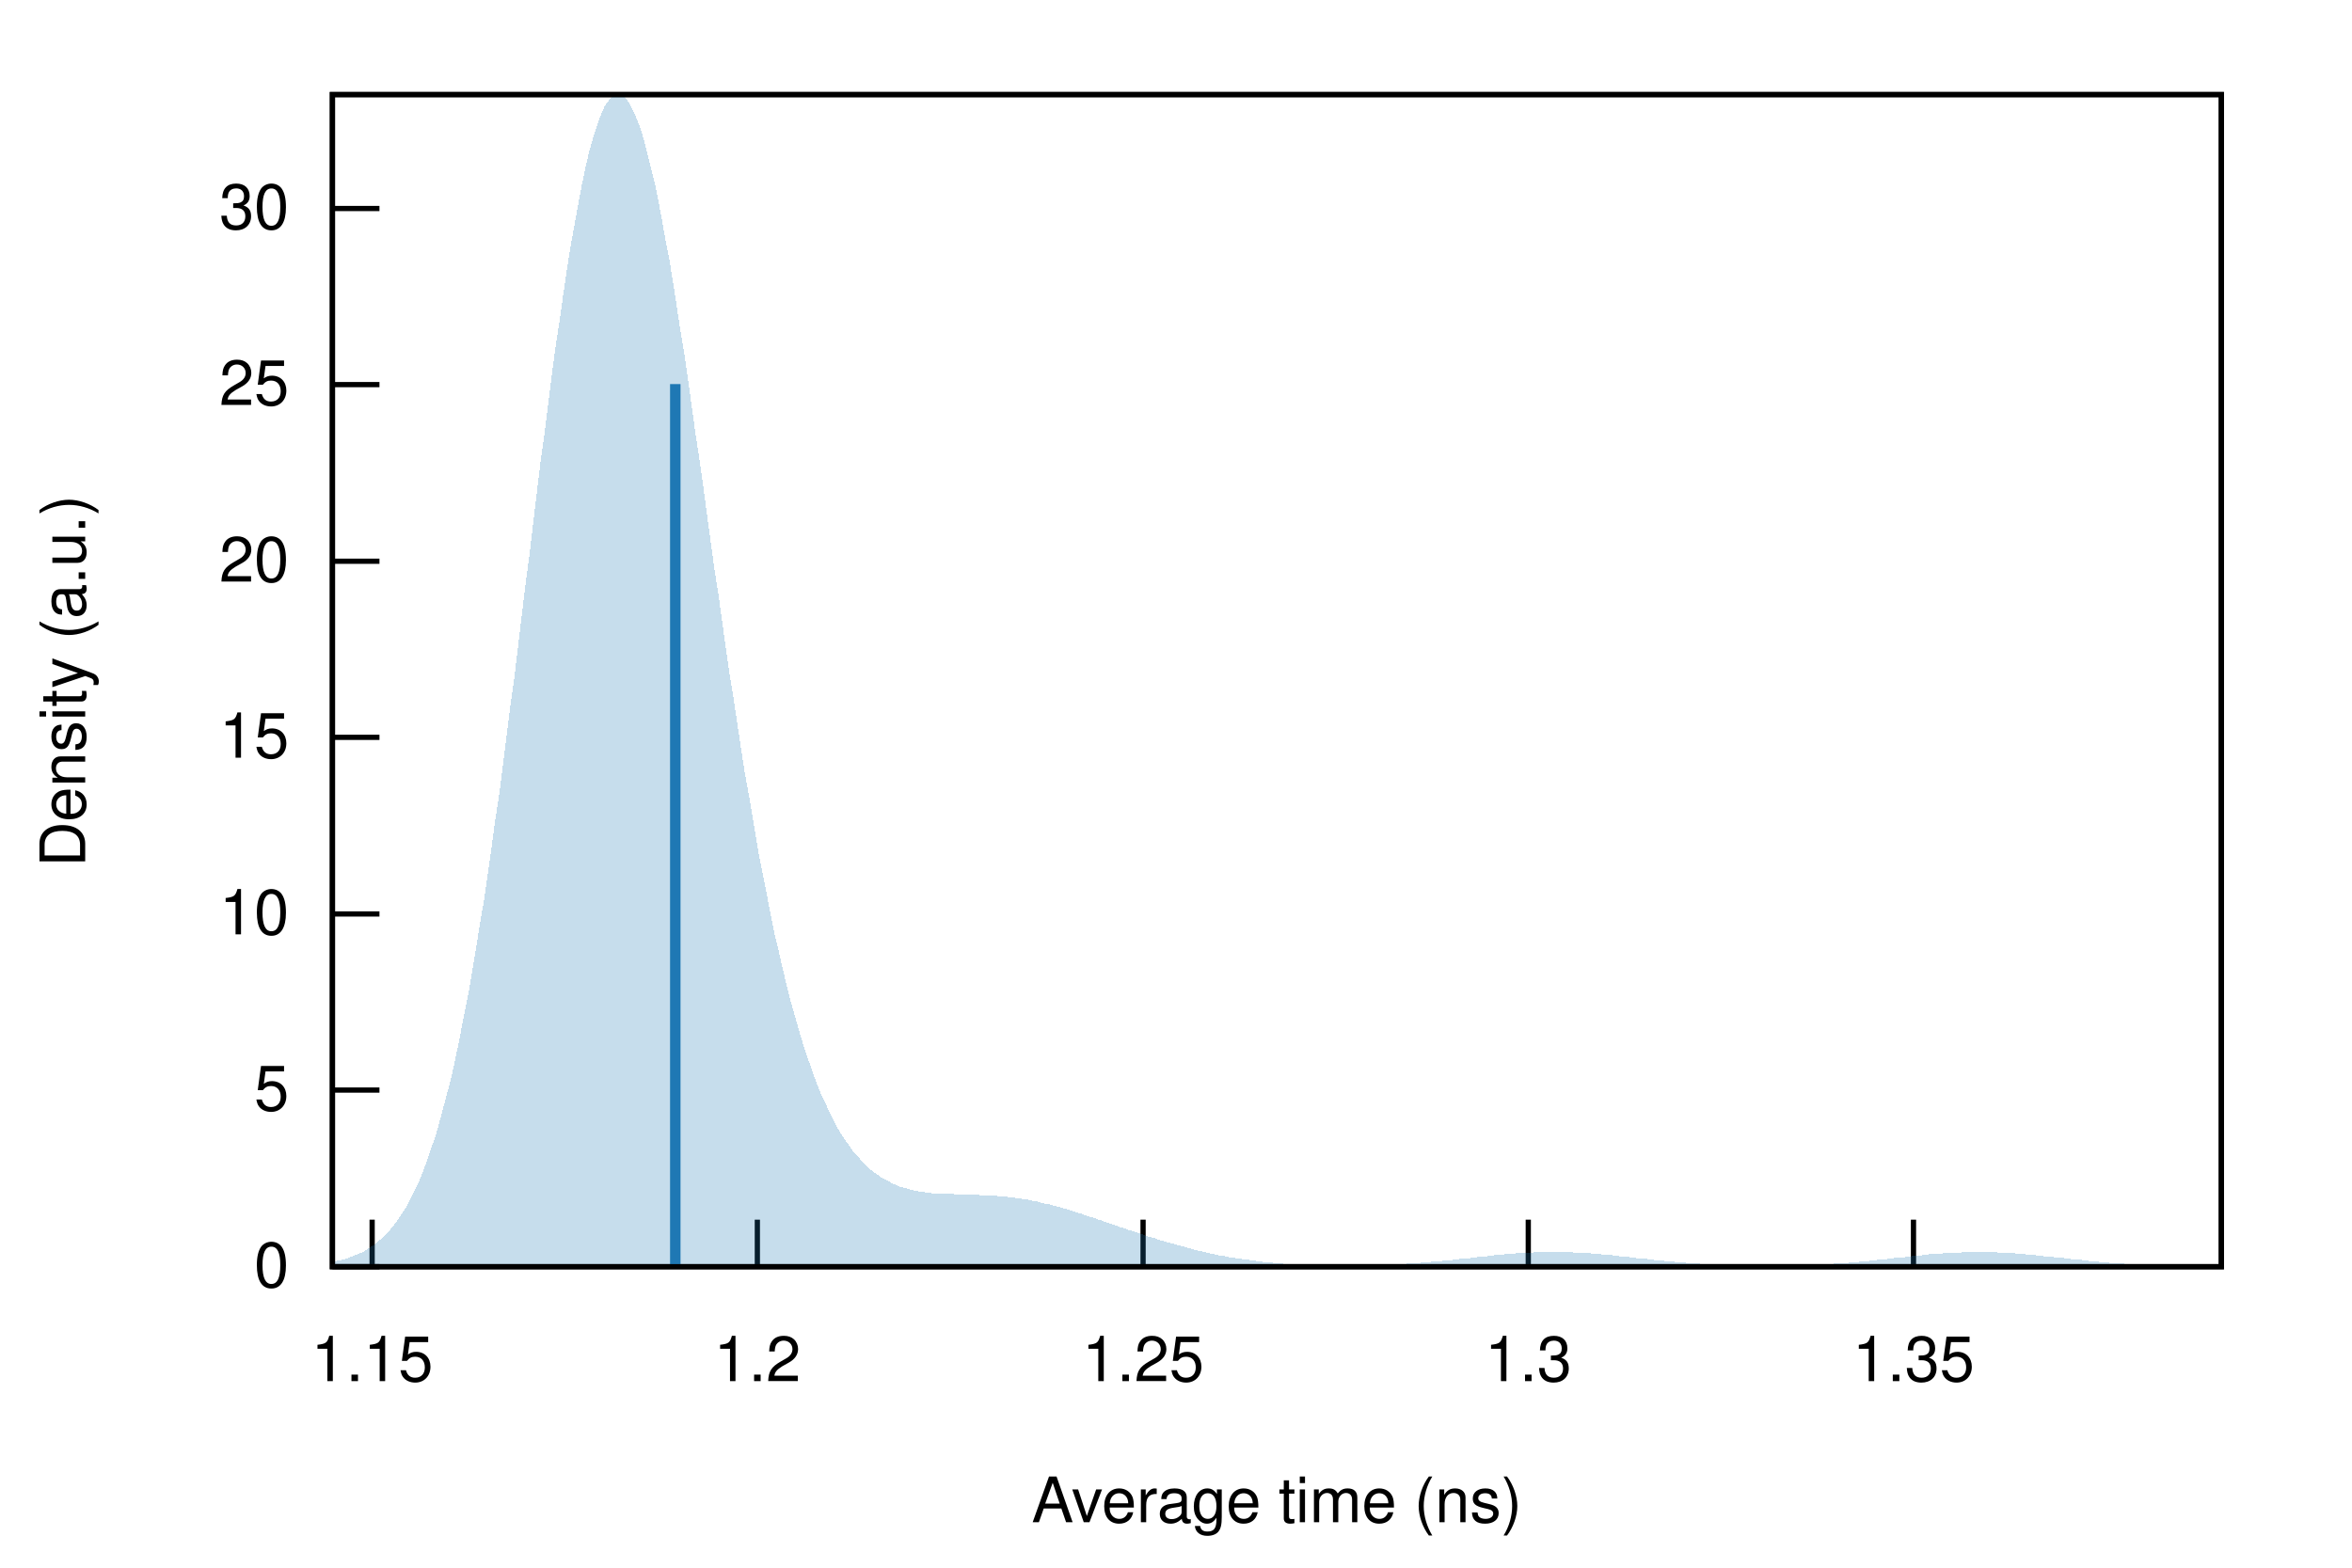
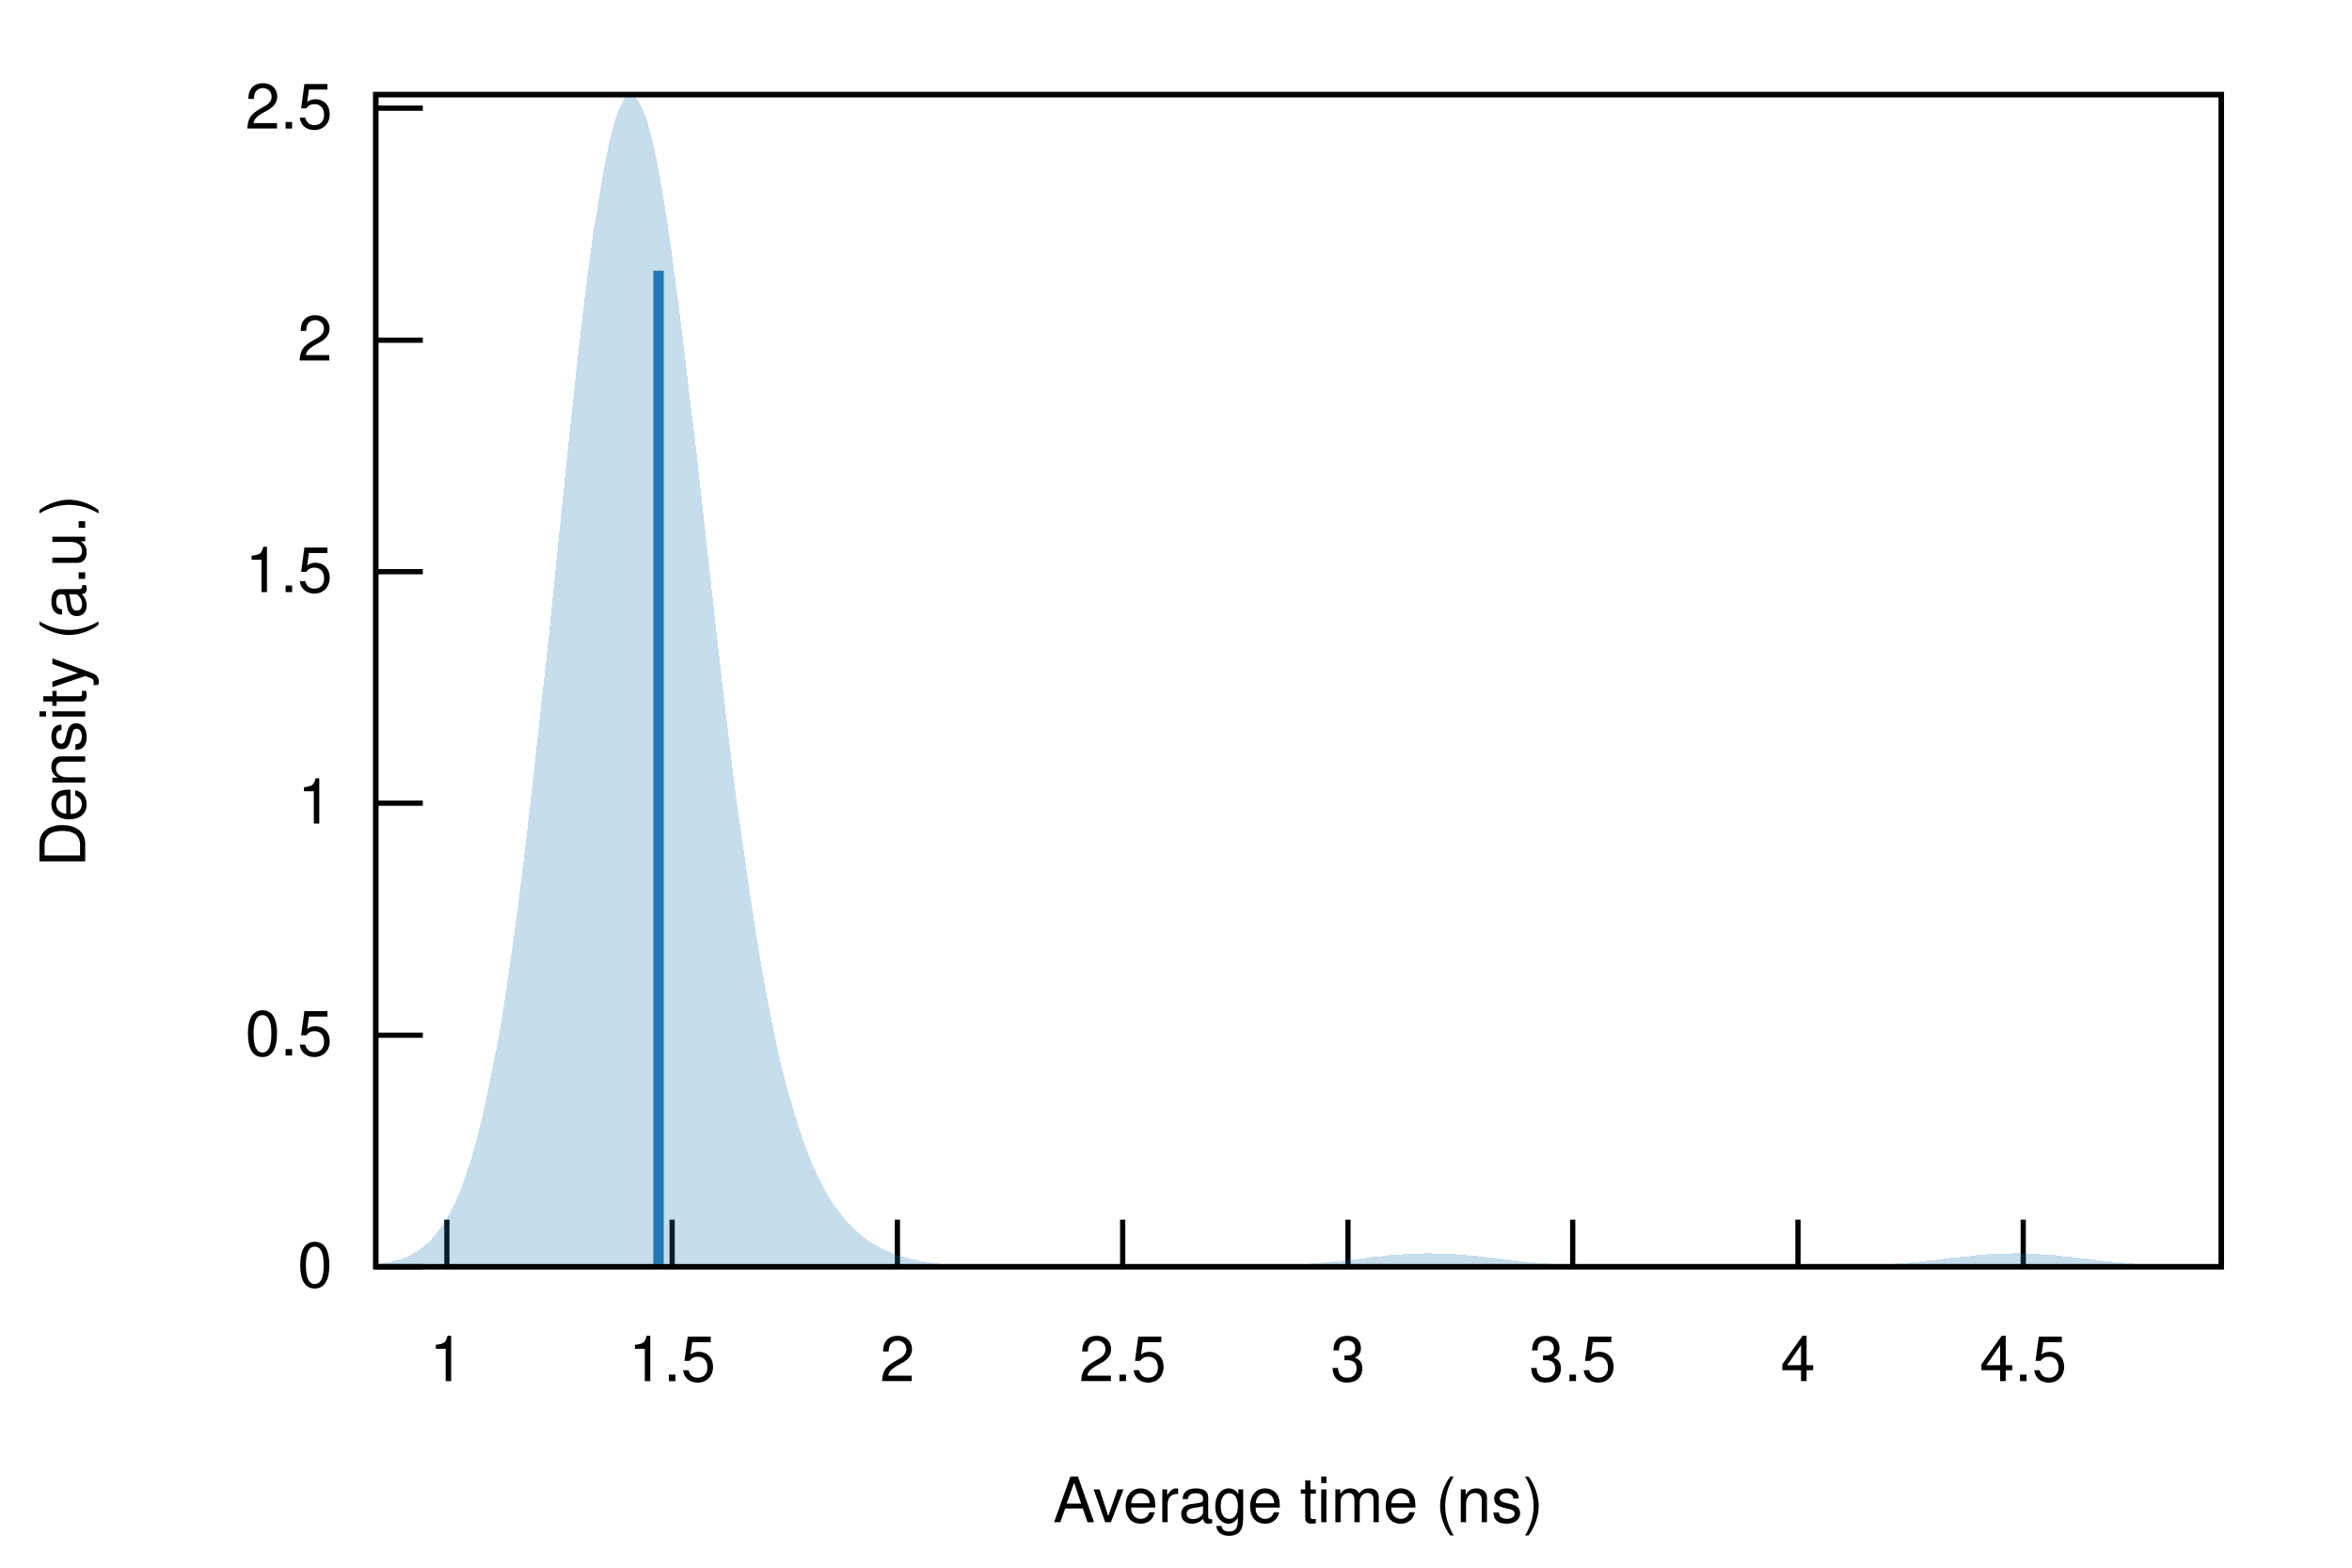
<svg xmlns="http://www.w3.org/2000/svg" xmlns:xlink="http://www.w3.org/1999/xlink" viewBox="0 0 450 300">
  <g id="gnuplot_canvas">
    <rect x="0" y="0" width="450" height="300" fill="none" />
    <defs>
      <circle id="gpDot" r="0.5" stroke-width="0.5" />
      <path id="gpPt0" stroke-width="0.222" stroke="currentColor" d="M-1,0 h2 M0,-1 v2" />
      <path id="gpPt1" stroke-width="0.222" stroke="currentColor" d="M-1,-1 L1,1 M1,-1 L-1,1" />
      <path id="gpPt2" stroke-width="0.222" stroke="currentColor" d="M-1,0 L1,0 M0,-1 L0,1 M-1,-1 L1,1 M-1,1 L1,-1" />
      <rect id="gpPt3" stroke-width="0.222" stroke="currentColor" x="-1" y="-1" width="2" height="2" />
      <rect id="gpPt4" stroke-width="0.222" stroke="currentColor" fill="currentColor" x="-1" y="-1" width="2" height="2" />
      <circle id="gpPt5" stroke-width="0.222" stroke="currentColor" cx="0" cy="0" r="1" />
      <use xlink:href="#gpPt5" id="gpPt6" fill="currentColor" stroke="none" />
      <path id="gpPt7" stroke-width="0.222" stroke="currentColor" d="M0,-1.33 L-1.33,0.67 L1.33,0.67 z" />
      <use xlink:href="#gpPt7" id="gpPt8" fill="currentColor" stroke="none" />
      <use xlink:href="#gpPt7" id="gpPt9" stroke="currentColor" transform="rotate(180)" />
      <use xlink:href="#gpPt9" id="gpPt10" fill="currentColor" stroke="none" />
      <use xlink:href="#gpPt3" id="gpPt11" stroke="currentColor" transform="rotate(45)" />
      <use xlink:href="#gpPt11" id="gpPt12" fill="currentColor" stroke="none" />
      <path id="gpPt13" stroke-width="0.222" stroke="currentColor" d="M0,1.330 L1.265,0.411 L0.782,-1.067 L-0.782,-1.076 L-1.265,0.411 z" />
      <use xlink:href="#gpPt13" id="gpPt14" fill="currentColor" stroke="none" />
      <filter id="textbox" filterUnits="objectBoundingBox" x="0" y="0" height="1" width="1">
        <feFlood flood-color="white" flood-opacity="1" result="bgnd" />
        <feComposite in="SourceGraphic" in2="bgnd" operator="atop" />
      </filter>
      <filter id="greybox" filterUnits="objectBoundingBox" x="0" y="0" height="1" width="1">
        <feFlood flood-color="lightgrey" flood-opacity="1" result="grey" />
        <feComposite in="SourceGraphic" in2="grey" operator="atop" />
      </filter>
    </defs>
    <g fill="none" color="white" stroke="currentColor" stroke-width="1.00" stroke-linecap="butt" stroke-linejoin="miter">
</g>
    <g fill="none" color="black" stroke="currentColor" stroke-width="1.00" stroke-linecap="butt" stroke-linejoin="miter">
-       <path stroke="black" d="M63.6,242.4 L72.6,242.4  " />
-       <g transform="translate(55.3,246.3)" stroke="none" fill="black" font-family="Helvetica" font-size="12.00" text-anchor="end">
+       <path stroke="black" d="M71.9,242.4 L80.9,242.4  " />
+       <g transform="translate(63.6,246.3)" stroke="none" fill="black" font-family="Helvetica" font-size="12.00" text-anchor="end">
        <text>
          <tspan font-family="Helvetica"> 0</tspan>
        </text>
      </g>
    </g>
    <g fill="none" color="black" stroke="currentColor" stroke-width="1.00" stroke-linecap="butt" stroke-linejoin="miter">
-       <path stroke="black" d="M63.6,208.6 L72.6,208.6  " />
-       <g transform="translate(55.3,212.5)" stroke="none" fill="black" font-family="Helvetica" font-size="12.00" text-anchor="end">
+       <path stroke="black" d="M71.9,198.1 L80.9,198.1  " />
+       <g transform="translate(63.6,202.0)" stroke="none" fill="black" font-family="Helvetica" font-size="12.00" text-anchor="end">
        <text>
-           <tspan font-family="Helvetica"> 5</tspan>
+           <tspan font-family="Helvetica"> 0.5</tspan>
        </text>
      </g>
    </g>
    <g fill="none" color="black" stroke="currentColor" stroke-width="1.00" stroke-linecap="butt" stroke-linejoin="miter">
-       <path stroke="black" d="M63.6,174.9 L72.6,174.9  " />
-       <g transform="translate(55.3,178.8)" stroke="none" fill="black" font-family="Helvetica" font-size="12.00" text-anchor="end">
+       <path stroke="black" d="M71.9,153.7 L80.9,153.7  " />
+       <g transform="translate(63.6,157.6)" stroke="none" fill="black" font-family="Helvetica" font-size="12.00" text-anchor="end">
        <text>
-           <tspan font-family="Helvetica"> 10</tspan>
+           <tspan font-family="Helvetica"> 1</tspan>
        </text>
      </g>
    </g>
    <g fill="none" color="black" stroke="currentColor" stroke-width="1.00" stroke-linecap="butt" stroke-linejoin="miter">
-       <path stroke="black" d="M63.6,141.1 L72.6,141.1  " />
-       <g transform="translate(55.3,145.0)" stroke="none" fill="black" font-family="Helvetica" font-size="12.00" text-anchor="end">
+       <path stroke="black" d="M71.9,109.4 L80.9,109.4  " />
+       <g transform="translate(63.6,113.3)" stroke="none" fill="black" font-family="Helvetica" font-size="12.00" text-anchor="end">
        <text>
-           <tspan font-family="Helvetica"> 15</tspan>
+           <tspan font-family="Helvetica"> 1.5</tspan>
        </text>
      </g>
    </g>
    <g fill="none" color="black" stroke="currentColor" stroke-width="1.00" stroke-linecap="butt" stroke-linejoin="miter">
-       <path stroke="black" d="M63.6,107.4 L72.6,107.4  " />
-       <g transform="translate(55.3,111.3)" stroke="none" fill="black" font-family="Helvetica" font-size="12.00" text-anchor="end">
+       <path stroke="black" d="M71.9,65.1 L80.9,65.1  " />
+       <g transform="translate(63.6,69.0)" stroke="none" fill="black" font-family="Helvetica" font-size="12.00" text-anchor="end">
        <text>
-           <tspan font-family="Helvetica"> 20</tspan>
+           <tspan font-family="Helvetica"> 2</tspan>
        </text>
      </g>
    </g>
    <g fill="none" color="black" stroke="currentColor" stroke-width="1.00" stroke-linecap="butt" stroke-linejoin="miter">
-       <path stroke="black" d="M63.6,73.6 L72.6,73.6  " />
-       <g transform="translate(55.3,77.5)" stroke="none" fill="black" font-family="Helvetica" font-size="12.00" text-anchor="end">
+       <path stroke="black" d="M71.9,20.7 L80.9,20.7  " />
+       <g transform="translate(63.6,24.6)" stroke="none" fill="black" font-family="Helvetica" font-size="12.00" text-anchor="end">
        <text>
-           <tspan font-family="Helvetica"> 25</tspan>
+           <tspan font-family="Helvetica"> 2.5</tspan>
        </text>
      </g>
    </g>
    <g fill="none" color="black" stroke="currentColor" stroke-width="1.00" stroke-linecap="butt" stroke-linejoin="miter">
-       <path stroke="black" d="M63.6,39.9 L72.6,39.9  " />
-       <g transform="translate(55.3,43.8)" stroke="none" fill="black" font-family="Helvetica" font-size="12.00" text-anchor="end">
+       <path stroke="black" d="M85.5,242.4 L85.5,233.4  " />
+       <g transform="translate(85.5,264.3)" stroke="none" fill="black" font-family="Helvetica" font-size="12.00" text-anchor="middle">
        <text>
-           <tspan font-family="Helvetica"> 30</tspan>
+           <tspan font-family="Helvetica"> 1</tspan>
        </text>
      </g>
    </g>
    <g fill="none" color="black" stroke="currentColor" stroke-width="1.00" stroke-linecap="butt" stroke-linejoin="miter">
-       <path stroke="black" d="M71.2,242.4 L71.2,233.4  " />
-       <g transform="translate(71.2,264.3)" stroke="none" fill="black" font-family="Helvetica" font-size="12.00" text-anchor="middle">
+       <path stroke="black" d="M128.6,242.4 L128.6,233.4  " />
+       <g transform="translate(128.6,264.3)" stroke="none" fill="black" font-family="Helvetica" font-size="12.00" text-anchor="middle">
        <text>
-           <tspan font-family="Helvetica"> 1.15</tspan>
+           <tspan font-family="Helvetica"> 1.5</tspan>
        </text>
      </g>
    </g>
    <g fill="none" color="black" stroke="currentColor" stroke-width="1.00" stroke-linecap="butt" stroke-linejoin="miter">
-       <path stroke="black" d="M144.9,242.4 L144.9,233.4  " />
-       <g transform="translate(144.9,264.3)" stroke="none" fill="black" font-family="Helvetica" font-size="12.00" text-anchor="middle">
+       <path stroke="black" d="M171.7,242.4 L171.7,233.4  " />
+       <g transform="translate(171.7,264.3)" stroke="none" fill="black" font-family="Helvetica" font-size="12.00" text-anchor="middle">
        <text>
-           <tspan font-family="Helvetica"> 1.2</tspan>
+           <tspan font-family="Helvetica"> 2</tspan>
        </text>
      </g>
    </g>
    <g fill="none" color="black" stroke="currentColor" stroke-width="1.00" stroke-linecap="butt" stroke-linejoin="miter">
-       <path stroke="black" d="M218.7,242.4 L218.7,233.4  " />
-       <g transform="translate(218.7,264.3)" stroke="none" fill="black" font-family="Helvetica" font-size="12.00" text-anchor="middle">
+       <path stroke="black" d="M214.8,242.4 L214.8,233.4  " />
+       <g transform="translate(214.8,264.3)" stroke="none" fill="black" font-family="Helvetica" font-size="12.00" text-anchor="middle">
        <text>
-           <tspan font-family="Helvetica"> 1.25</tspan>
+           <tspan font-family="Helvetica"> 2.5</tspan>
        </text>
      </g>
    </g>
    <g fill="none" color="black" stroke="currentColor" stroke-width="1.00" stroke-linecap="butt" stroke-linejoin="miter">
-       <path stroke="black" d="M292.4,242.4 L292.4,233.4  " />
-       <g transform="translate(292.4,264.3)" stroke="none" fill="black" font-family="Helvetica" font-size="12.00" text-anchor="middle">
+       <path stroke="black" d="M257.9,242.4 L257.9,233.4  " />
+       <g transform="translate(257.9,264.3)" stroke="none" fill="black" font-family="Helvetica" font-size="12.00" text-anchor="middle">
        <text>
-           <tspan font-family="Helvetica"> 1.3</tspan>
+           <tspan font-family="Helvetica"> 3</tspan>
        </text>
      </g>
    </g>
    <g fill="none" color="black" stroke="currentColor" stroke-width="1.00" stroke-linecap="butt" stroke-linejoin="miter">
-       <path stroke="black" d="M366.1,242.4 L366.1,233.4  " />
-       <g transform="translate(366.1,264.3)" stroke="none" fill="black" font-family="Helvetica" font-size="12.00" text-anchor="middle">
+       <path stroke="black" d="M300.9,242.4 L300.9,233.4  " />
+       <g transform="translate(300.9,264.3)" stroke="none" fill="black" font-family="Helvetica" font-size="12.00" text-anchor="middle">
        <text>
-           <tspan font-family="Helvetica"> 1.35</tspan>
+           <tspan font-family="Helvetica"> 3.5</tspan>
+         </text>
+       </g>
+     </g>
+     <g fill="none" color="black" stroke="currentColor" stroke-width="1.00" stroke-linecap="butt" stroke-linejoin="miter">
+       <path stroke="black" d="M344.0,242.4 L344.0,233.4  " />
+       <g transform="translate(344.0,264.3)" stroke="none" fill="black" font-family="Helvetica" font-size="12.00" text-anchor="middle">
+         <text>
+           <tspan font-family="Helvetica"> 4</tspan>
+         </text>
+       </g>
+     </g>
+     <g fill="none" color="black" stroke="currentColor" stroke-width="1.00" stroke-linecap="butt" stroke-linejoin="miter">
+       <path stroke="black" d="M387.1,242.4 L387.1,233.4  " />
+       <g transform="translate(387.1,264.3)" stroke="none" fill="black" font-family="Helvetica" font-size="12.00" text-anchor="middle">
+         <text>
+           <tspan font-family="Helvetica"> 4.5</tspan>
        </text>
      </g>
    </g>
    <g fill="none" color="black" stroke="currentColor" stroke-width="1.00" stroke-linecap="butt" stroke-linejoin="miter">
</g>
    <g fill="none" color="black" stroke="currentColor" stroke-width="1.00" stroke-linecap="butt" stroke-linejoin="miter">
-       <path stroke="black" d="M63.6,18.1 L63.6,242.4 L425.0,242.4 L425.0,18.1 L63.6,18.1 Z  " />
+       <path stroke="black" d="M71.9,18.1 L71.9,242.4 L425.0,242.4 L425.0,18.1 L71.9,18.1 Z  " />
    </g>
    <g fill="none" color="black" stroke="currentColor" stroke-width="1.00" stroke-linecap="butt" stroke-linejoin="miter">
      <g transform="translate(16.3,130.3) rotate(270)" stroke="none" fill="black" font-family="Helvetica" font-size="12.00" text-anchor="middle">
        <text>
          <tspan font-family="Helvetica">Density (a.u.)</tspan>
        </text>
      </g>
    </g>
    <g fill="none" color="black" stroke="currentColor" stroke-width="1.00" stroke-linecap="butt" stroke-linejoin="miter">
-       <g transform="translate(244.3,291.3)" stroke="none" fill="black" font-family="Helvetica" font-size="12.00" text-anchor="middle">
+       <g transform="translate(248.4,291.3)" stroke="none" fill="black" font-family="Helvetica" font-size="12.00" text-anchor="middle">
        <text>
          <tspan font-family="Helvetica">Average time (ns)</tspan>
        </text>
      </g>
    </g>
    <g fill="none" color="black" stroke="currentColor" stroke-width="1.00" stroke-linecap="butt" stroke-linejoin="miter">
</g>
    <g id="gnuplot_plot_1">
      <g fill="none" color="black" stroke="currentColor" stroke-width="1.00" stroke-linecap="butt" stroke-linejoin="miter">
        <g stroke="none" shape-rendering="crispEdges">
-           <polygon fill="rgb( 31, 120, 180)" fill-opacity="0.25" points="63.6,241.5 64.3,241.3 65.0,241.2 65.8,241.0 66.5,240.8 67.2,240.5 67.9,240.2 68.7,239.9 69.4,239.6 70.1,239.2 70.8,238.7 71.6,238.2 72.3,237.6 73.0,237.0 73.7,236.3 74.5,235.5 75.2,234.7 75.9,233.7 76.6,232.7 77.4,231.5 78.1,230.3 78.8,228.9 79.5,227.4 80.3,225.8 81.0,224.0 81.7,222.1 82.4,220.0 83.2,217.8 83.9,215.4 84.6,212.8 85.3,210.1 86.1,207.2 86.8,204.1 87.5,200.8 88.2,197.3 88.9,193.6 89.7,189.7 90.4,185.6 91.1,181.4 91.8,176.9 92.6,172.3 93.3,167.5 94.0,162.5 94.7,157.3 95.5,152.1 96.2,146.6 96.9,141.1 97.6,135.4 98.4,129.7 99.1,123.9 99.8,118.0 100.5,112.1 101.3,106.2 102.0,100.2 102.7,94.4 103.4,88.5 104.2,82.8 104.9,77.1 105.6,71.6 106.3,66.3 107.1,61.1 107.8,56.1 108.5,51.4 109.2,46.9 110.0,42.6 110.7,38.7 111.4,35.0 112.1,31.7 112.8,28.7 113.6,26.0 114.3,23.8 115.0,21.9 115.7,20.3 116.5,19.2 117.2,18.5 117.9,18.1 118.6,18.1 119.4,18.5 120.1,19.3 120.8,20.5 121.5,22.0 122.3,23.9 123.0,26.1 123.7,28.7 124.4,31.6 125.2,34.7 125.9,38.1 126.6,41.8 127.3,45.8 128.1,49.9 128.8,54.2 129.5,58.8 130.2,63.4 131.0,68.2 131.7,73.1 132.4,78.2 133.1,83.2 133.9,88.4 134.6,93.5 135.3,98.7 136.0,103.9 136.7,109.0 137.5,114.1 138.2,119.2 138.9,124.2 139.6,129.1 140.4,134.0 141.1,138.7 141.8,143.4 142.5,147.9 143.3,152.3 144.0,156.5 144.7,160.7 145.4,164.7 146.2,168.5 146.9,172.2 147.6,175.8 148.3,179.2 149.1,182.5 149.8,185.6 150.5,188.5 151.2,191.4 152.0,194.1 152.7,196.6 153.4,199.0 154.1,201.3 154.9,203.5 155.6,205.5 156.3,207.4 157.0,209.2 157.8,210.8 158.5,212.4 159.2,213.9 159.9,215.2 160.6,216.5 161.4,217.7 162.1,218.7 162.8,219.7 163.5,220.7 164.3,221.5 165.0,222.3 165.7,223.0 166.4,223.7 167.2,224.3 167.9,224.8 168.6,225.3 169.3,225.7 170.1,226.1 170.8,226.5 171.5,226.8 172.2,227.1 173.0,227.3 173.7,227.5 174.4,227.7 175.1,227.9 175.9,228.0 176.6,228.1 177.3,228.2 178.0,228.3 178.8,228.4 179.5,228.4 180.2,228.5 180.9,228.5 181.7,228.5 182.4,228.5 183.1,228.6 183.8,228.6 184.5,228.6 185.3,228.6 186.0,228.6 186.7,228.6 187.4,228.7 188.2,228.7 188.9,228.7 189.6,228.8 190.3,228.8 191.1,228.9 191.8,228.9 192.5,229.0 193.2,229.1 194.0,229.2 194.7,229.3 195.4,229.4 196.1,229.5 196.9,229.6 197.6,229.8 198.3,229.9 199.0,230.1 199.8,230.3 200.5,230.4 201.2,230.6 201.9,230.8 202.7,231.0 203.4,231.2 204.1,231.4 204.8,231.6 205.6,231.9 206.3,232.1 207.0,232.3 207.7,232.6 208.4,232.8 209.2,233.0 209.9,233.3 210.6,233.5 211.3,233.8 212.1,234.0 212.8,234.3 213.5,234.5 214.2,234.8 215.0,235.0 215.7,235.3 216.4,235.5 217.1,235.7 217.9,236.0 218.6,236.2 219.3,236.5 220.0,236.7 220.8,236.9 221.5,237.2 222.2,237.4 222.9,237.6 223.7,237.8 224.4,238.0 225.1,238.2 225.8,238.4 226.6,238.6 227.3,238.8 228.0,239.0 228.7,239.2 229.5,239.4 230.2,239.5 230.9,239.7 231.6,239.9 232.3,240.0 233.1,240.2 233.8,240.3 234.5,240.4 235.2,240.6 236.0,240.7 236.7,240.8 237.4,240.9 238.1,241.0 238.9,241.1 239.6,241.2 240.3,241.3 241.0,241.4 241.8,241.5 242.5,241.6 243.2,241.6 243.9,241.7 244.7,241.7 245.4,241.8 246.1,241.9 246.8,241.9 247.6,241.9 248.3,242.0 249.0,242.0 249.7,242.1 250.5,242.1 251.2,242.1 251.9,242.1 252.6,242.1 253.4,242.2 254.1,242.2 254.8,242.2 255.5,242.2 256.3,242.2 257.0,242.2 257.7,242.2 258.4,242.2 259.1,242.2 259.9,242.2 260.6,242.2 261.3,242.2 262.0,242.1 262.8,242.1 263.5,242.1 264.2,242.1 264.9,242.1 265.7,242.0 266.4,242.0 267.1,242.0 267.8,241.9 268.6,241.9 269.3,241.8 270.0,241.8 270.7,241.7 271.5,241.7 272.2,241.6 272.9,241.6 273.6,241.5 274.4,241.4 275.1,241.4 275.8,241.3 276.5,241.2 277.3,241.2 278.0,241.1 278.7,241.0 279.4,240.9 280.2,240.9 280.9,240.8 281.6,240.7 282.3,240.6 283.0,240.5 283.8,240.5 284.5,240.4 285.2,240.3 285.9,240.2 286.7,240.2 287.4,240.1 288.1,240.0 288.8,240.0 289.6,239.9 290.3,239.8 291.0,239.8 291.7,239.7 292.5,239.7 293.2,239.7 293.9,239.6 294.6,239.6 295.4,239.6 296.1,239.6 296.8,239.6 297.5,239.6 298.3,239.6 299.0,239.6 299.7,239.6 300.4,239.6 301.2,239.7 301.9,239.7 302.6,239.7 303.3,239.8 304.1,239.8 304.8,239.9 305.5,240.0 306.2,240.0 306.9,240.1 307.7,240.2 308.4,240.2 309.1,240.3 309.8,240.4 310.6,240.5 311.3,240.5 312.0,240.6 312.7,240.7 313.5,240.8 314.2,240.9 314.9,240.9 315.6,241.0 316.4,241.1 317.1,241.2 317.8,241.2 318.5,241.3 319.3,241.4 320.0,241.4 320.7,241.5 321.4,241.6 322.2,241.6 322.9,241.7 323.6,241.7 324.3,241.8 325.1,241.8 325.8,241.9 326.5,241.9 327.2,242.0 328.0,242.0 328.7,242.0 329.4,242.1 330.1,242.1 330.8,242.1 331.6,242.1 332.3,242.2 333.0,242.2 333.7,242.2 334.5,242.2 335.2,242.2 335.9,242.2 336.6,242.2 337.4,242.2 338.1,242.2 338.8,242.2 339.5,242.2 340.3,242.2 341.0,242.2 341.7,242.2 342.4,242.2 343.2,242.2 343.9,242.1 344.6,242.1 345.3,242.1 346.1,242.1 346.8,242.0 347.5,242.0 348.2,242.0 349.0,241.9 349.7,241.9 350.4,241.9 351.1,241.8 351.9,241.8 352.6,241.7 353.3,241.7 354.0,241.6 354.7,241.5 355.5,241.5 356.2,241.4 356.9,241.3 357.6,241.3 358.4,241.2 359.1,241.1 359.8,241.0 360.5,241.0 361.3,240.9 362.0,240.8 362.7,240.7 363.4,240.6 364.2,240.6 364.9,240.5 365.6,240.4 366.3,240.3 367.1,240.3 367.8,240.2 368.5,240.1 369.2,240.0 370.0,240.0 370.7,239.9 371.4,239.9 372.1,239.8 372.9,239.8 373.6,239.7 374.3,239.7 375.0,239.7 375.8,239.6 376.5,239.6 377.2,239.6 377.9,239.6 378.6,239.6 379.4,239.6 380.1,239.6 380.8,239.6 381.5,239.6 382.3,239.7 383.0,239.7 383.7,239.7 384.4,239.8 385.2,239.8 385.9,239.9 386.6,239.9 387.3,240.0 388.1,240.1 388.8,240.1 389.5,240.2 390.2,240.3 391.0,240.4 391.7,240.4 392.4,240.5 393.1,240.6 393.9,240.7 394.6,240.7 395.3,240.8 396.0,240.9 396.8,241.0 397.5,241.1 398.2,241.1 398.9,241.2 399.7,241.3 400.4,241.4 401.1,241.4 401.8,241.5 402.5,241.6 403.3,241.6 404.0,241.7 404.7,241.7 405.4,241.8 406.2,241.8 406.9,241.9 407.6,241.9 408.3,242.0 409.1,242.0 409.8,242.0 410.5,242.1 411.2,242.1 412.0,242.1 412.7,242.2 413.4,242.2 414.1,242.2 414.9,242.2 415.6,242.2 416.3,242.3 417.0,242.3 417.8,242.3 418.5,242.3 419.2,242.3 419.9,242.3 420.7,242.3 421.4,242.3 422.1,242.3 422.8,242.4 423.6,242.4 424.3,242.4 425.0,242.4 425.0,242.4 424.3,242.4 423.6,242.4 422.8,242.4 422.1,242.4 421.4,242.4 420.7,242.4 419.9,242.4 419.2,242.4 418.5,242.4 417.8,242.4 417.0,242.4 416.3,242.4 415.6,242.4 414.9,242.4 414.1,242.4 413.4,242.4 412.7,242.4 412.0,242.4 411.2,242.4 410.5,242.4 409.8,242.4 409.1,242.4 408.3,242.4 407.6,242.4 406.9,242.4 406.2,242.4 405.4,242.4 404.7,242.4 404.0,242.4 403.3,242.4 402.5,242.4 401.8,242.4 401.1,242.4 400.4,242.4 399.7,242.4 398.9,242.4 398.2,242.4 397.5,242.4 396.8,242.4 396.0,242.4 395.3,242.4 394.6,242.4 393.9,242.4 393.1,242.4 392.4,242.4 391.7,242.4 391.0,242.4 390.2,242.4 389.5,242.4 388.8,242.4 388.1,242.4 387.3,242.4 386.6,242.4 385.9,242.4 385.2,242.4 384.4,242.4 383.7,242.4 383.0,242.4 382.3,242.4 381.5,242.4 380.8,242.4 380.1,242.4 379.4,242.4 378.6,242.4 377.9,242.4 377.2,242.4 376.5,242.4 375.8,242.4 375.0,242.4 374.3,242.4 373.6,242.4 372.9,242.4 372.1,242.4 371.4,242.4 370.7,242.4 370.0,242.4 369.2,242.4 368.5,242.4 367.8,242.4 367.1,242.4 366.3,242.4 365.6,242.4 364.9,242.4 364.2,242.4 363.4,242.4 362.7,242.4 362.0,242.4 361.3,242.4 360.5,242.4 359.8,242.4 359.1,242.4 358.4,242.4 357.6,242.4 356.9,242.4 356.2,242.4 355.5,242.4 354.7,242.4 354.0,242.4 353.3,242.4 352.6,242.4 351.9,242.4 351.1,242.4 350.4,242.4 349.7,242.4 349.0,242.4 348.2,242.4 347.5,242.4 346.8,242.4 346.1,242.4 345.3,242.4 344.6,242.4 343.9,242.4 343.2,242.4 342.4,242.4 341.7,242.4 341.0,242.4 340.3,242.4 339.5,242.4 338.8,242.4 338.1,242.4 337.4,242.4 336.6,242.4 335.9,242.4 335.2,242.4 334.5,242.4 333.7,242.4 333.0,242.4 332.3,242.4 331.6,242.4 330.8,242.4 330.1,242.4 329.4,242.4 328.7,242.4 328.0,242.4 327.2,242.4 326.5,242.4 325.8,242.4 325.1,242.4 324.3,242.4 323.6,242.4 322.9,242.4 322.2,242.4 321.4,242.4 320.7,242.4 320.0,242.4 319.3,242.4 318.5,242.4 317.8,242.4 317.1,242.4 316.4,242.4 315.6,242.4 314.9,242.4 314.2,242.4 313.5,242.4 312.7,242.4 312.0,242.4 311.3,242.4 310.6,242.4 309.8,242.4 309.1,242.4 308.4,242.4 307.7,242.4 306.9,242.4 306.2,242.4 305.5,242.4 304.8,242.4 304.1,242.4 303.3,242.4 302.6,242.4 301.9,242.4 301.2,242.4 300.4,242.4 299.7,242.4 299.0,242.4 298.3,242.4 297.5,242.4 296.8,242.4 296.1,242.4 295.4,242.4 294.6,242.4 293.9,242.4 293.2,242.4 292.5,242.4 291.7,242.4 291.0,242.4 290.3,242.4 289.6,242.4 288.8,242.4 288.1,242.4 287.4,242.4 286.7,242.4 285.9,242.4 285.2,242.4 284.5,242.4 283.8,242.4 283.0,242.4 282.3,242.4 281.6,242.4 280.9,242.4 280.2,242.4 279.4,242.4 278.7,242.4 278.0,242.4 277.3,242.4 276.5,242.4 275.8,242.4 275.1,242.4 274.4,242.4 273.6,242.4 272.9,242.4 272.2,242.4 271.5,242.4 270.7,242.4 270.0,242.4 269.3,242.4 268.6,242.4 267.8,242.4 267.1,242.4 266.4,242.4 265.7,242.4 264.9,242.4 264.2,242.4 263.5,242.4 262.8,242.4 262.0,242.4 261.3,242.4 260.6,242.4 259.9,242.4 259.1,242.4 258.4,242.4 257.7,242.4 257.0,242.4 256.3,242.4 255.5,242.4 254.8,242.4 254.1,242.4 253.4,242.4 252.6,242.4 251.9,242.4 251.2,242.4 250.5,242.4 249.7,242.4 249.0,242.4 248.3,242.4 247.6,242.4 246.8,242.4 246.1,242.4 245.4,242.4 244.7,242.4 243.9,242.4 243.2,242.4 242.5,242.4 241.8,242.4 241.0,242.4 240.3,242.4 239.6,242.4 238.9,242.4 238.1,242.4 237.4,242.4 236.7,242.4 236.0,242.4 235.2,242.4 234.5,242.4 233.8,242.4 233.1,242.4 232.3,242.4 231.6,242.4 230.9,242.4 230.2,242.4 229.5,242.4 228.7,242.4 228.0,242.4 227.3,242.4 226.6,242.4 225.8,242.4 225.1,242.4 224.4,242.4 223.7,242.4 222.9,242.4 222.2,242.4 221.5,242.4 220.8,242.4 220.0,242.4 219.3,242.4 218.6,242.4 217.9,242.4 217.1,242.4 216.4,242.4 215.7,242.4 215.0,242.4 214.2,242.4 213.5,242.4 212.8,242.4 212.1,242.4 211.3,242.4 210.6,242.4 209.9,242.4 209.2,242.4 208.4,242.4 207.7,242.4 207.0,242.4 206.3,242.4 205.6,242.4 204.8,242.4 204.1,242.4 203.4,242.4 202.7,242.4 201.9,242.4 201.2,242.4 200.5,242.4 199.8,242.4 199.0,242.4 198.3,242.4 197.6,242.4 196.9,242.4 196.1,242.4 195.4,242.4 194.7,242.4 194.0,242.4 193.2,242.4 192.5,242.4 191.8,242.4 191.1,242.4 190.3,242.4 189.6,242.4 188.9,242.4 188.2,242.4 187.4,242.4 186.7,242.4 186.0,242.4 185.3,242.4 184.5,242.4 183.8,242.4 183.1,242.4 182.4,242.4 181.7,242.4 180.9,242.4 180.2,242.4 179.5,242.4 178.8,242.4 178.0,242.4 177.3,242.4 176.6,242.4 175.9,242.4 175.1,242.4 174.4,242.4 173.7,242.4 173.0,242.4 172.2,242.4 171.5,242.4 170.8,242.4 170.1,242.4 169.3,242.4 168.6,242.4 167.9,242.4 167.2,242.4 166.4,242.4 165.7,242.4 165.0,242.4 164.3,242.4 163.5,242.4 162.8,242.4 162.1,242.4 161.4,242.4 160.6,242.4 159.9,242.4 159.2,242.4 158.5,242.4 157.8,242.4 157.0,242.4 156.3,242.4 155.6,242.4 154.9,242.4 154.1,242.4 153.4,242.4 152.7,242.4 152.0,242.4 151.2,242.4 150.5,242.4 149.8,242.4 149.1,242.4 148.3,242.4 147.6,242.4 146.9,242.4 146.2,242.4 145.4,242.4 144.7,242.4 144.0,242.4 143.3,242.4 142.5,242.4 141.8,242.4 141.1,242.4 140.4,242.4 139.6,242.4 138.9,242.4 138.2,242.4 137.5,242.4 136.7,242.4 136.0,242.4 135.3,242.4 134.6,242.4 133.9,242.4 133.1,242.4 132.4,242.4 131.7,242.4 131.0,242.4 130.2,242.4 129.5,242.4 128.8,242.4 128.1,242.4 127.3,242.4 126.6,242.4 125.9,242.4 125.2,242.4 124.4,242.4 123.7,242.4 123.0,242.4 122.3,242.4 121.5,242.4 120.8,242.4 120.1,242.4 119.4,242.4 118.6,242.4 117.9,242.4 117.2,242.4 116.5,242.4 115.7,242.4 115.0,242.4 114.3,242.4 113.6,242.4 112.8,242.4 112.1,242.4 111.4,242.4 110.7,242.4 110.0,242.4 109.2,242.4 108.5,242.4 107.8,242.4 107.1,242.4 106.3,242.4 105.6,242.4 104.9,242.4 104.2,242.4 103.4,242.4 102.7,242.4 102.0,242.4 101.3,242.4 100.5,242.4 99.8,242.4 99.1,242.4 98.4,242.4 97.6,242.4 96.9,242.4 96.2,242.4 95.5,242.4 94.7,242.4 94.0,242.4 93.3,242.4 92.6,242.4 91.8,242.4 91.1,242.4 90.4,242.4 89.7,242.4 88.9,242.4 88.2,242.4 87.5,242.4 86.8,242.4 86.1,242.4 85.3,242.4 84.6,242.4 83.9,242.4 83.2,242.4 82.4,242.4 81.7,242.4 81.0,242.4 80.3,242.4 79.5,242.4 78.8,242.4 78.1,242.4 77.4,242.4 76.6,242.4 75.9,242.4 75.2,242.4 74.5,242.4 73.7,242.4 73.0,242.4 72.3,242.4 71.6,242.4 70.8,242.4 70.1,242.4 69.4,242.4 68.7,242.4 67.9,242.4 67.2,242.4 66.5,242.4 65.8,242.4 65.0,242.4 64.3,242.4 63.6,242.4 " />
+           <polygon fill="rgb( 31, 120, 180)" fill-opacity="0.25" points="71.9,241.9 72.6,241.9 73.3,241.7 74.0,241.6 74.7,241.5 75.4,241.3 76.1,241.1 76.9,240.9 77.6,240.6 78.3,240.3 79.0,239.9 79.7,239.5 80.4,239.0 81.1,238.5 81.8,237.9 82.5,237.2 83.2,236.4 83.9,235.5 84.6,234.5 85.3,233.4 86.1,232.1 86.8,230.7 87.5,229.2 88.2,227.5 88.9,225.6 89.6,223.5 90.3,221.3 91.0,218.8 91.7,216.1 92.4,213.2 93.1,210.0 93.8,206.6 94.5,203.0 95.3,199.1 96.0,194.9 96.7,190.5 97.4,185.8 98.1,180.9 98.8,175.7 99.5,170.3 100.2,164.6 100.9,158.7 101.6,152.6 102.3,146.3 103.0,139.9 103.7,133.3 104.5,126.6 105.2,119.8 105.9,112.9 106.6,106.0 107.3,99.1 108.0,92.3 108.7,85.6 109.4,78.9 110.1,72.5 110.8,66.2 111.5,60.2 112.2,54.4 112.9,49.0 113.6,43.9 114.4,39.2 115.1,34.9 115.8,31.0 116.5,27.6 117.2,24.7 117.9,22.3 118.6,20.5 119.3,19.1 120.0,18.3 120.7,18.1 121.4,18.4 122.1,19.2 122.8,20.6 123.6,22.5 124.3,24.9 125.0,27.7 125.7,31.0 126.4,34.8 127.1,38.9 127.8,43.4 128.5,48.3 129.2,53.5 129.9,58.9 130.6,64.6 131.3,70.4 132.0,76.5 132.8,82.6 133.5,88.9 134.2,95.2 134.9,101.5 135.6,107.8 136.3,114.1 137.0,120.4 137.7,126.5 138.4,132.6 139.1,138.5 139.8,144.3 140.5,149.9 141.2,155.3 142.0,160.6 142.7,165.6 143.4,170.5 144.1,175.1 144.8,179.6 145.5,183.8 146.2,187.8 146.9,191.6 147.6,195.2 148.3,198.6 149.0,201.8 149.7,204.8 150.4,207.6 151.2,210.3 151.9,212.7 152.6,215.0 153.3,217.2 154.0,219.2 154.7,221.0 155.4,222.7 156.1,224.3 156.8,225.8 157.5,227.2 158.2,228.4 158.9,229.6 159.6,230.7 160.4,231.7 161.1,232.6 161.8,233.5 162.5,234.3 163.2,235.0 163.9,235.6 164.6,236.2 165.3,236.8 166.0,237.3 166.7,237.8 167.4,238.2 168.1,238.6 168.8,239.0 169.6,239.3 170.3,239.6 171.0,239.9 171.7,240.2 172.4,240.4 173.1,240.6 173.8,240.8 174.5,241.0 175.2,241.1 175.9,241.3 176.6,241.4 177.3,241.5 178.0,241.6 178.7,241.7 179.5,241.8 180.2,241.9 180.9,241.9 181.6,242.0 182.3,242.1 183.0,242.1 183.7,242.1 184.4,242.2 185.1,242.2 185.8,242.2 186.5,242.3 187.2,242.3 187.9,242.3 188.7,242.3 189.4,242.3 190.1,242.3 190.8,242.3 191.5,242.4 192.2,242.4 192.9,242.4 193.6,242.4 194.3,242.4 195.0,242.4 195.7,242.4 196.4,242.4 197.1,242.4 197.9,242.4 198.6,242.4 199.3,242.4 200.0,242.4 200.7,242.4 201.4,242.4 202.1,242.4 202.8,242.4 203.5,242.4 204.2,242.4 204.9,242.4 205.6,242.4 206.3,242.4 207.1,242.4 207.8,242.4 208.5,242.4 209.2,242.4 209.9,242.4 210.6,242.4 211.3,242.4 212.0,242.4 212.7,242.4 213.4,242.4 214.1,242.4 214.8,242.4 215.5,242.4 216.3,242.4 217.0,242.4 217.7,242.4 218.4,242.4 219.1,242.4 219.8,242.4 220.5,242.4 221.2,242.4 221.9,242.4 222.6,242.4 223.3,242.4 224.0,242.4 224.7,242.4 225.5,242.4 226.2,242.4 226.9,242.4 227.6,242.4 228.3,242.4 229.0,242.4 229.7,242.4 230.4,242.4 231.1,242.4 231.8,242.4 232.5,242.4 233.2,242.4 233.9,242.4 234.7,242.4 235.4,242.4 236.1,242.4 236.8,242.3 237.5,242.3 238.2,242.3 238.9,242.3 239.6,242.3 240.3,242.3 241.0,242.3 241.7,242.3 242.4,242.2 243.1,242.2 243.9,242.2 244.6,242.2 245.3,242.1 246.0,242.1 246.7,242.1 247.4,242.0 248.1,242.0 248.8,242.0 249.5,241.9 250.2,241.9 250.9,241.8 251.6,241.8 252.3,241.7 253.0,241.6 253.8,241.6 254.5,241.5 255.2,241.4 255.9,241.4 256.6,241.3 257.3,241.2 258.0,241.1 258.7,241.0 259.4,241.0 260.1,240.9 260.8,240.8 261.5,240.7 262.2,240.6 263.0,240.5 263.7,240.5 264.4,240.4 265.1,240.3 265.8,240.2 266.5,240.2 267.2,240.1 267.9,240.1 268.6,240.0 269.3,240.0 270.0,239.9 270.7,239.9 271.4,239.9 272.2,239.9 272.9,239.8 273.6,239.8 274.3,239.9 275.0,239.9 275.7,239.9 276.4,239.9 277.1,239.9 277.8,240.0 278.5,240.0 279.2,240.1 279.9,240.1 280.6,240.2 281.4,240.3 282.1,240.3 282.8,240.4 283.5,240.5 284.2,240.6 284.9,240.7 285.6,240.7 286.3,240.8 287.0,240.9 287.7,241.0 288.4,241.1 289.1,241.1 289.8,241.2 290.6,241.3 291.3,241.4 292.0,241.5 292.7,241.5 293.4,241.6 294.1,241.7 294.8,241.7 295.5,241.8 296.2,241.8 296.9,241.9 297.6,241.9 298.3,242.0 299.0,242.0 299.8,242.1 300.5,242.1 301.2,242.1 301.9,242.2 302.6,242.2 303.3,242.2 304.0,242.2 304.7,242.2 305.4,242.3 306.1,242.3 306.8,242.3 307.5,242.3 308.2,242.3 309.0,242.3 309.7,242.3 310.4,242.4 311.1,242.4 311.8,242.4 312.5,242.4 313.2,242.4 313.9,242.4 314.6,242.4 315.3,242.4 316.0,242.4 316.7,242.4 317.4,242.4 318.2,242.4 318.9,242.4 319.6,242.4 320.3,242.4 321.0,242.4 321.7,242.4 322.4,242.4 323.1,242.4 323.8,242.4 324.5,242.4 325.2,242.4 325.9,242.4 326.6,242.4 327.3,242.4 328.1,242.4 328.8,242.4 329.5,242.4 330.2,242.4 330.9,242.4 331.6,242.4 332.3,242.4 333.0,242.4 333.7,242.4 334.4,242.4 335.1,242.4 335.8,242.4 336.5,242.4 337.3,242.4 338.0,242.4 338.7,242.4 339.4,242.4 340.1,242.4 340.8,242.4 341.5,242.4 342.2,242.4 342.9,242.4 343.6,242.4 344.3,242.4 345.0,242.4 345.7,242.4 346.5,242.4 347.2,242.4 347.9,242.4 348.6,242.4 349.3,242.3 350.0,242.3 350.7,242.3 351.4,242.3 352.1,242.3 352.8,242.3 353.5,242.3 354.2,242.3 354.9,242.2 355.7,242.2 356.4,242.2 357.1,242.2 357.8,242.1 358.5,242.1 359.2,242.1 359.9,242.0 360.6,242.0 361.3,241.9 362.0,241.9 362.7,241.8 363.4,241.8 364.1,241.7 364.9,241.7 365.6,241.6 366.3,241.5 367.0,241.5 367.7,241.4 368.4,241.3 369.1,241.2 369.8,241.2 370.5,241.1 371.2,241.0 371.9,240.9 372.6,240.8 373.3,240.7 374.1,240.7 374.8,240.6 375.5,240.5 376.2,240.4 376.9,240.4 377.6,240.3 378.3,240.2 379.0,240.2 379.7,240.1 380.4,240.0 381.1,240.0 381.8,240.0 382.5,239.9 383.3,239.9 384.0,239.9 384.7,239.9 385.4,239.8 386.1,239.8 386.8,239.9 387.5,239.9 388.2,239.9 388.9,239.9 389.6,240.0 390.3,240.0 391.0,240.1 391.7,240.1 392.4,240.2 393.2,240.2 393.9,240.3 394.6,240.4 395.3,240.5 396.0,240.5 396.7,240.6 397.4,240.7 398.1,240.8 398.8,240.9 399.5,240.9 400.2,241.0 400.9,241.1 401.6,241.2 402.4,241.3 403.1,241.3 403.8,241.4 404.5,241.5 405.2,241.6 405.9,241.6 406.6,241.7 407.3,241.7 408.0,241.8 408.7,241.9 409.4,241.9 410.1,242.0 410.8,242.0 411.6,242.0 412.3,242.1 413.0,242.1 413.7,242.1 414.4,242.2 415.1,242.2 415.8,242.2 416.5,242.2 417.2,242.3 417.9,242.3 418.6,242.3 419.3,242.3 420.0,242.3 420.8,242.3 421.5,242.3 422.2,242.3 422.9,242.4 423.6,242.4 424.3,242.4 425.0,242.4 425.0,242.4 424.3,242.4 423.6,242.4 422.9,242.4 422.2,242.4 421.5,242.4 420.8,242.4 420.0,242.4 419.3,242.4 418.6,242.4 417.9,242.4 417.2,242.4 416.5,242.4 415.8,242.4 415.1,242.4 414.4,242.4 413.7,242.4 413.0,242.4 412.3,242.4 411.6,242.4 410.8,242.4 410.1,242.4 409.4,242.4 408.7,242.4 408.0,242.4 407.3,242.4 406.6,242.4 405.9,242.4 405.2,242.4 404.5,242.4 403.8,242.4 403.1,242.4 402.4,242.4 401.6,242.4 400.9,242.4 400.2,242.4 399.5,242.4 398.8,242.4 398.1,242.4 397.4,242.4 396.7,242.4 396.0,242.4 395.3,242.4 394.6,242.4 393.9,242.4 393.2,242.4 392.4,242.4 391.7,242.4 391.0,242.4 390.3,242.4 389.6,242.4 388.9,242.4 388.2,242.4 387.5,242.4 386.8,242.4 386.1,242.4 385.4,242.4 384.7,242.4 384.0,242.4 383.3,242.4 382.5,242.4 381.8,242.4 381.1,242.4 380.4,242.4 379.7,242.4 379.0,242.4 378.3,242.4 377.6,242.4 376.9,242.4 376.2,242.4 375.5,242.4 374.8,242.4 374.1,242.4 373.3,242.4 372.6,242.4 371.9,242.4 371.2,242.4 370.5,242.4 369.8,242.4 369.1,242.4 368.4,242.4 367.7,242.4 367.0,242.4 366.3,242.4 365.6,242.4 364.9,242.4 364.1,242.4 363.4,242.4 362.7,242.4 362.0,242.4 361.3,242.4 360.6,242.4 359.9,242.4 359.2,242.4 358.5,242.4 357.8,242.4 357.1,242.4 356.4,242.4 355.7,242.4 354.9,242.4 354.2,242.4 353.5,242.4 352.8,242.4 352.1,242.4 351.4,242.4 350.7,242.4 350.0,242.4 349.3,242.4 348.6,242.4 347.9,242.4 347.2,242.4 346.5,242.4 345.7,242.4 345.0,242.4 344.3,242.4 343.6,242.4 342.9,242.4 342.2,242.4 341.5,242.4 340.8,242.4 340.1,242.4 339.4,242.4 338.7,242.4 338.0,242.4 337.3,242.4 336.5,242.4 335.8,242.4 335.1,242.4 334.4,242.4 333.7,242.4 333.0,242.4 332.3,242.4 331.6,242.4 330.9,242.4 330.2,242.4 329.5,242.4 328.8,242.4 328.1,242.4 327.3,242.4 326.6,242.4 325.9,242.4 325.2,242.4 324.5,242.4 323.8,242.4 323.1,242.4 322.4,242.4 321.7,242.4 321.0,242.4 320.3,242.4 319.6,242.4 318.9,242.4 318.2,242.4 317.4,242.4 316.7,242.4 316.0,242.4 315.3,242.4 314.6,242.4 313.9,242.4 313.2,242.4 312.5,242.4 311.8,242.4 311.1,242.4 310.4,242.4 309.7,242.4 309.0,242.4 308.2,242.4 307.5,242.4 306.8,242.4 306.1,242.4 305.4,242.4 304.7,242.4 304.0,242.4 303.3,242.4 302.6,242.4 301.9,242.4 301.2,242.4 300.5,242.4 299.8,242.4 299.0,242.4 298.3,242.4 297.6,242.4 296.9,242.4 296.2,242.4 295.5,242.4 294.8,242.4 294.1,242.4 293.4,242.4 292.7,242.4 292.0,242.4 291.3,242.4 290.6,242.4 289.8,242.4 289.1,242.4 288.4,242.4 287.7,242.4 287.0,242.4 286.3,242.4 285.6,242.4 284.9,242.4 284.2,242.4 283.5,242.4 282.8,242.4 282.1,242.4 281.4,242.4 280.6,242.4 279.9,242.4 279.2,242.4 278.5,242.4 277.8,242.4 277.1,242.4 276.4,242.4 275.7,242.4 275.0,242.4 274.3,242.4 273.6,242.4 272.9,242.4 272.2,242.4 271.4,242.4 270.7,242.4 270.0,242.4 269.3,242.4 268.6,242.4 267.9,242.4 267.2,242.4 266.5,242.4 265.8,242.4 265.1,242.4 264.4,242.4 263.7,242.4 263.0,242.4 262.2,242.4 261.5,242.4 260.8,242.4 260.1,242.4 259.4,242.4 258.7,242.4 258.0,242.4 257.3,242.4 256.6,242.4 255.9,242.4 255.2,242.4 254.5,242.4 253.8,242.4 253.0,242.4 252.3,242.4 251.6,242.4 250.9,242.4 250.2,242.4 249.5,242.4 248.8,242.4 248.1,242.4 247.4,242.4 246.7,242.4 246.0,242.4 245.3,242.4 244.6,242.4 243.9,242.4 243.1,242.4 242.4,242.4 241.7,242.4 241.0,242.4 240.3,242.4 239.6,242.4 238.9,242.4 238.2,242.4 237.5,242.4 236.8,242.4 236.1,242.4 235.4,242.4 234.7,242.4 233.9,242.4 233.2,242.4 232.5,242.4 231.8,242.4 231.1,242.4 230.4,242.4 229.7,242.4 229.0,242.4 228.3,242.4 227.6,242.4 226.9,242.4 226.2,242.4 225.5,242.4 224.7,242.4 224.0,242.4 223.3,242.4 222.6,242.4 221.9,242.4 221.2,242.4 220.5,242.4 219.8,242.4 219.1,242.4 218.4,242.4 217.7,242.4 217.0,242.4 216.3,242.4 215.5,242.4 214.8,242.4 214.1,242.4 213.4,242.4 212.7,242.4 212.0,242.4 211.3,242.4 210.6,242.4 209.9,242.4 209.2,242.4 208.5,242.4 207.8,242.4 207.1,242.4 206.3,242.4 205.6,242.4 204.9,242.4 204.2,242.4 203.5,242.4 202.8,242.4 202.1,242.4 201.4,242.4 200.7,242.4 200.0,242.4 199.3,242.4 198.6,242.4 197.9,242.4 197.1,242.4 196.4,242.4 195.7,242.4 195.0,242.4 194.3,242.4 193.6,242.4 192.9,242.4 192.2,242.4 191.5,242.4 190.8,242.4 190.1,242.4 189.4,242.4 188.7,242.4 187.9,242.4 187.2,242.4 186.5,242.4 185.8,242.4 185.1,242.4 184.4,242.4 183.7,242.4 183.0,242.4 182.3,242.4 181.6,242.4 180.9,242.4 180.2,242.4 179.5,242.4 178.7,242.4 178.0,242.4 177.3,242.4 176.6,242.4 175.9,242.4 175.2,242.4 174.5,242.4 173.8,242.4 173.1,242.4 172.4,242.4 171.7,242.4 171.0,242.4 170.3,242.4 169.6,242.4 168.8,242.4 168.1,242.4 167.4,242.4 166.7,242.4 166.0,242.4 165.3,242.4 164.6,242.4 163.9,242.4 163.2,242.4 162.5,242.4 161.8,242.4 161.1,242.4 160.4,242.4 159.6,242.4 158.9,242.4 158.2,242.4 157.5,242.4 156.8,242.4 156.1,242.4 155.4,242.4 154.7,242.4 154.0,242.4 153.3,242.4 152.6,242.4 151.9,242.4 151.2,242.4 150.4,242.4 149.7,242.4 149.0,242.4 148.3,242.4 147.6,242.4 146.9,242.4 146.2,242.4 145.5,242.4 144.8,242.4 144.1,242.4 143.4,242.4 142.7,242.4 142.0,242.4 141.2,242.4 140.5,242.4 139.8,242.4 139.1,242.4 138.4,242.4 137.7,242.4 137.0,242.4 136.3,242.4 135.6,242.4 134.9,242.4 134.2,242.4 133.5,242.4 132.8,242.4 132.0,242.4 131.3,242.4 130.6,242.4 129.9,242.4 129.2,242.4 128.5,242.4 127.8,242.4 127.1,242.4 126.4,242.4 125.7,242.4 125.0,242.4 124.3,242.4 123.6,242.4 122.8,242.4 122.1,242.4 121.4,242.4 120.7,242.4 120.0,242.4 119.3,242.4 118.6,242.4 117.9,242.4 117.2,242.4 116.5,242.4 115.8,242.4 115.1,242.4 114.4,242.4 113.6,242.4 112.9,242.4 112.2,242.4 111.5,242.4 110.8,242.4 110.1,242.4 109.4,242.4 108.7,242.4 108.0,242.4 107.3,242.4 106.6,242.4 105.9,242.4 105.2,242.4 104.5,242.4 103.7,242.4 103.0,242.4 102.3,242.4 101.6,242.4 100.9,242.4 100.2,242.4 99.5,242.4 98.8,242.4 98.1,242.4 97.4,242.4 96.7,242.4 96.0,242.4 95.3,242.4 94.5,242.4 93.8,242.4 93.1,242.4 92.4,242.4 91.7,242.4 91.0,242.4 90.3,242.4 89.6,242.4 88.9,242.4 88.2,242.4 87.5,242.4 86.8,242.4 86.1,242.4 85.3,242.4 84.6,242.4 83.9,242.4 83.2,242.4 82.5,242.4 81.8,242.4 81.1,242.4 80.4,242.4 79.7,242.4 79.0,242.4 78.3,242.4 77.6,242.4 76.9,242.4 76.1,242.4 75.4,242.4 74.7,242.4 74.0,242.4 73.3,242.4 72.6,242.4 71.9,242.4 " />
        </g>
      </g>
    </g>
    <g id="gnuplot_plot_2">
      <g fill="none" color="white" stroke="rgb( 31, 120, 180)" stroke-width="2.00" stroke-linecap="butt" stroke-linejoin="miter">
</g>
      <g fill="none" color="black" stroke="currentColor" stroke-width="2.00" stroke-linecap="butt" stroke-linejoin="miter">
-         <path stroke="rgb( 31, 120, 180)" d="M129.2,242.4 L129.2,73.5  " />
+         <path stroke="rgb( 31, 120, 180)" d="M126.0,242.4 L126.0,51.8  " />
      </g>
    </g>
    <g fill="none" color="black" stroke="currentColor" stroke-width="2.00" stroke-linecap="butt" stroke-linejoin="miter">
</g>
    <g fill="none" color="black" stroke="black" stroke-width="1.00" stroke-linecap="butt" stroke-linejoin="miter">
</g>
    <g fill="none" color="black" stroke="currentColor" stroke-width="1.00" stroke-linecap="butt" stroke-linejoin="miter">
-       <path stroke="black" d="M63.6,18.1 L63.6,242.4 L425.0,242.4 L425.0,18.1 L63.6,18.1 Z  " />
+       <path stroke="black" d="M71.9,18.1 L71.9,242.4 L425.0,242.4 L425.0,18.1 L71.9,18.1 Z  " />
    </g>
    <g fill="none" color="black" stroke="currentColor" stroke-width="1.00" stroke-linecap="butt" stroke-linejoin="miter">
</g>
  </g>
</svg>
